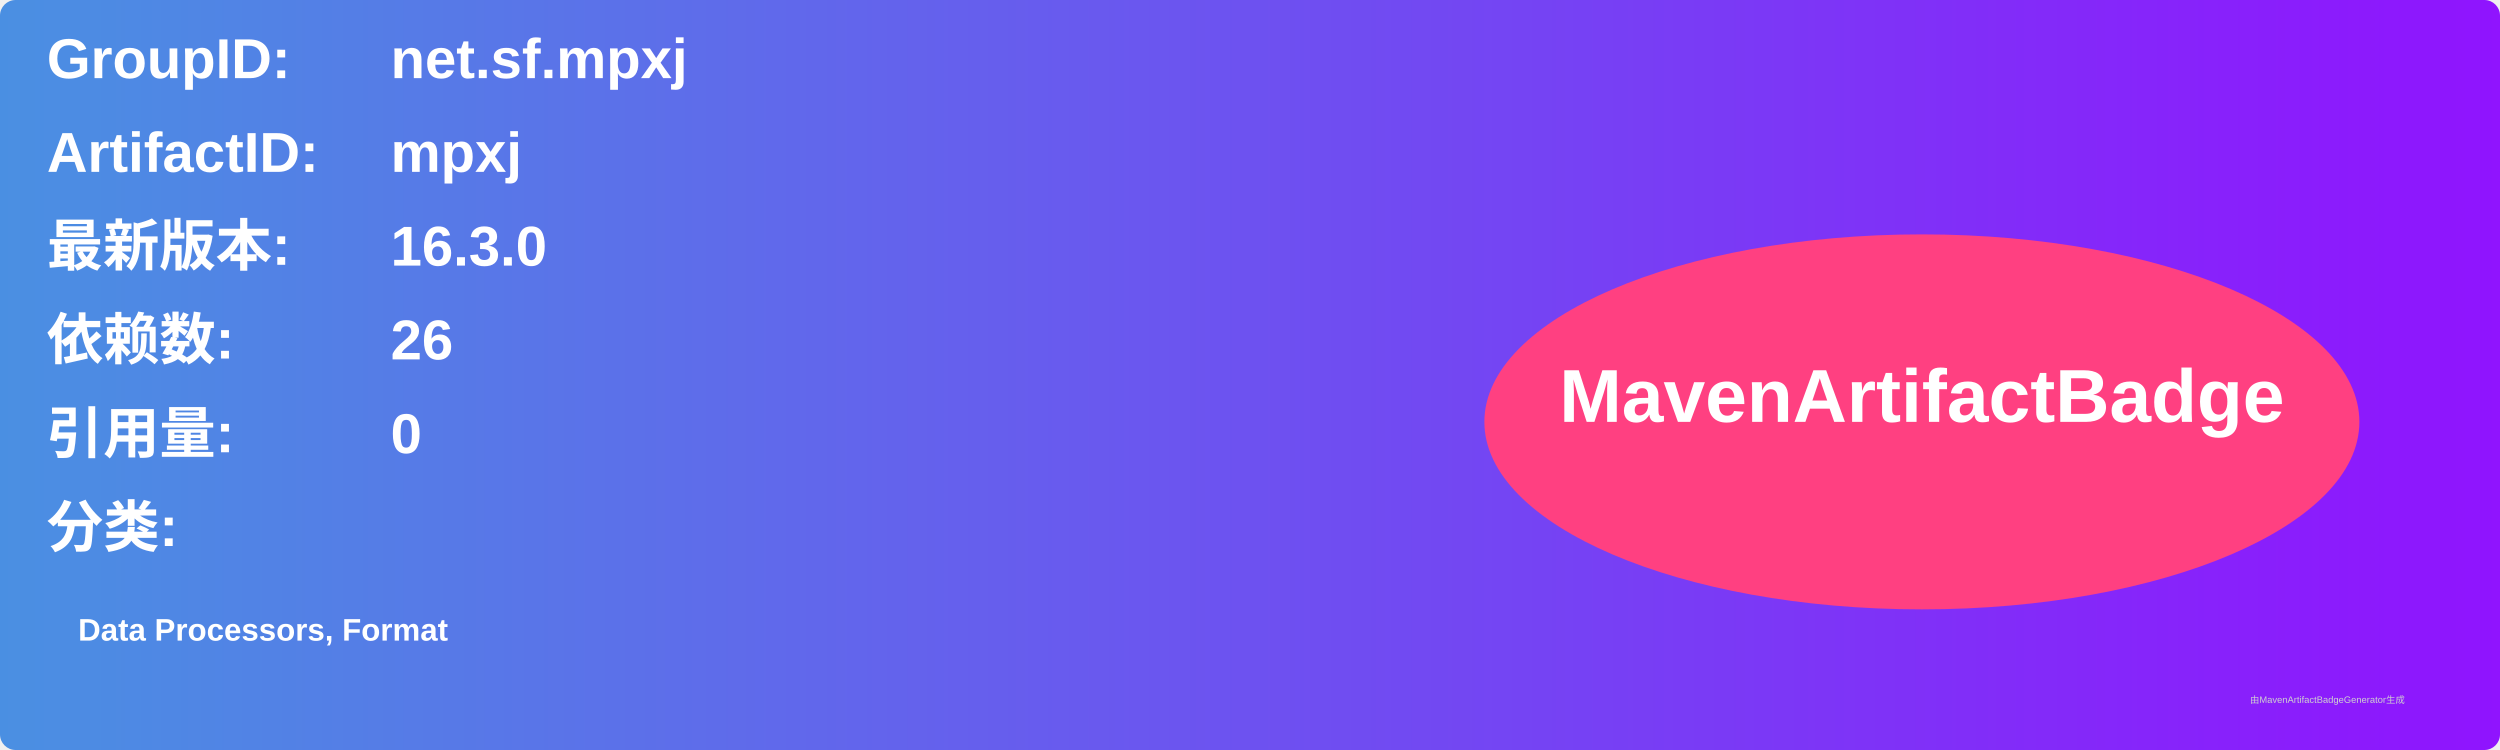
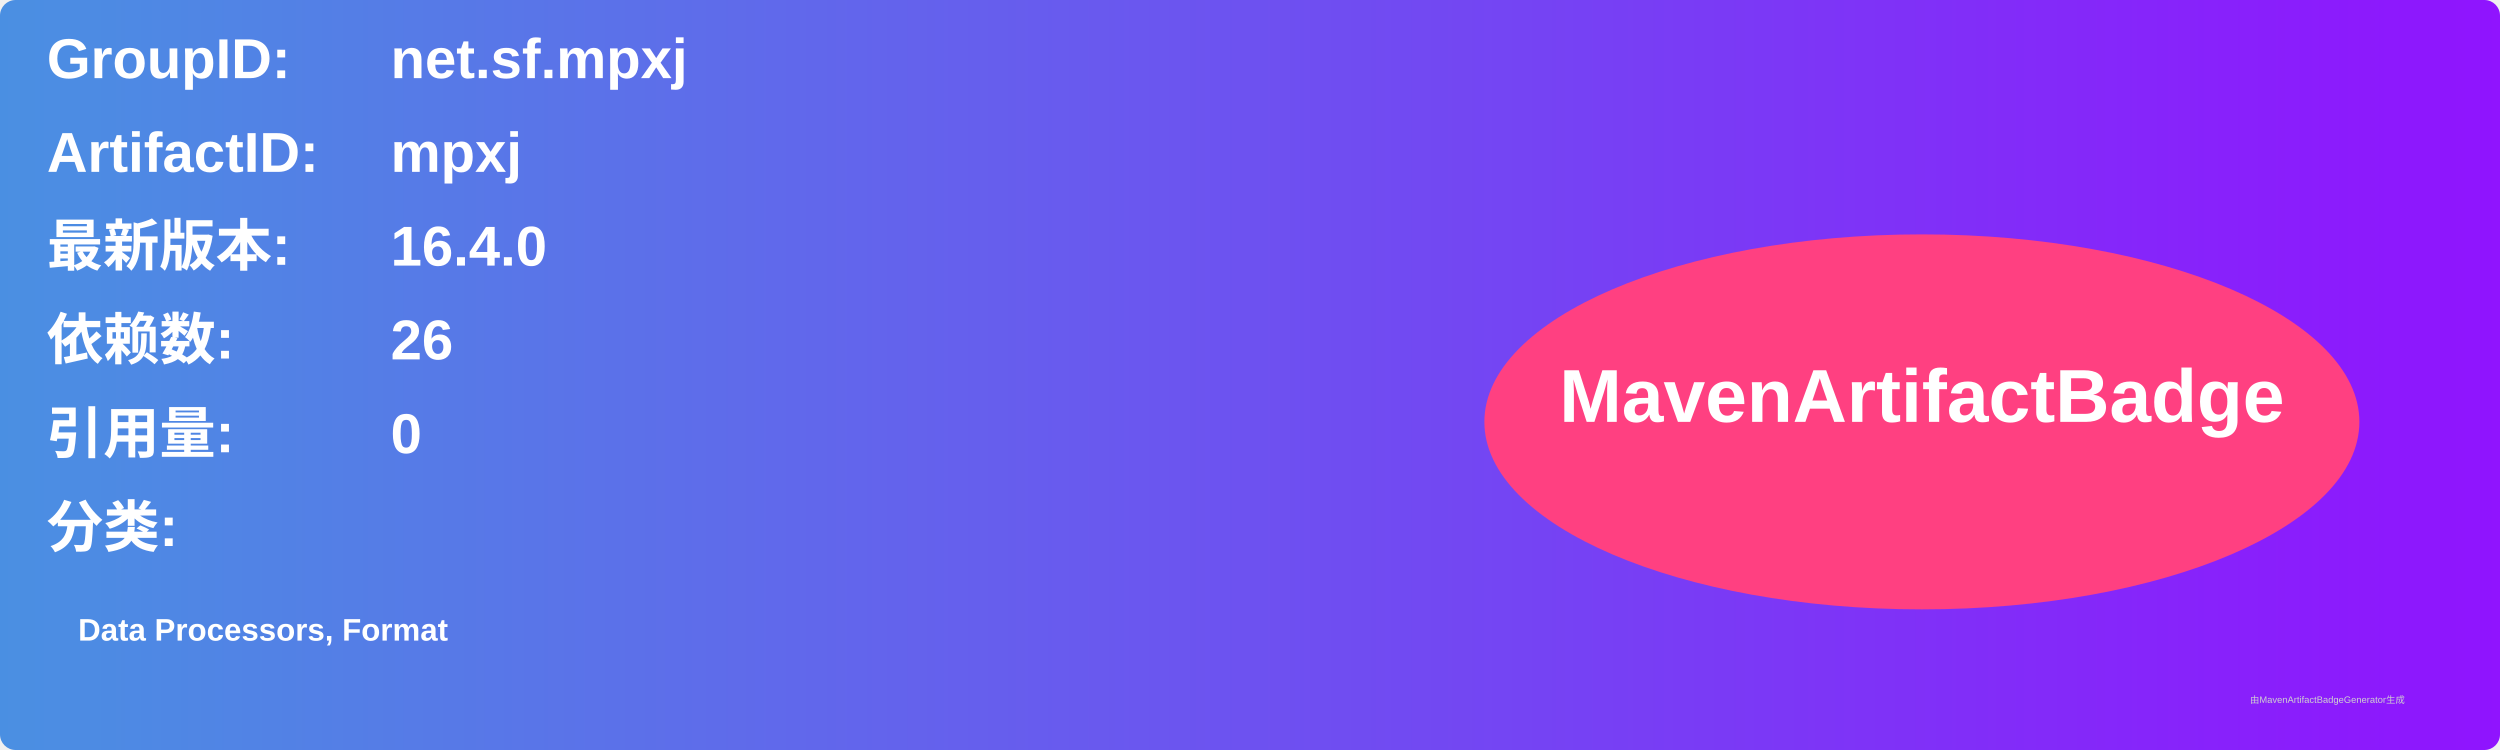
<svg xmlns="http://www.w3.org/2000/svg" width="800" height="240" viewBox="0 0 800 240">
  <linearGradient id="grad" x1="0%" y1="0%" x2="100%" y2="0%">
    <stop offset="0%" stop-color="#4a90e2" />
    <stop offset="100%" stop-color="#9013fe" />
  </linearGradient>
  <rect width="100%" height="100%" rx="5" ry="5" fill="url(#grad)" />
  <g transform="translate(15, 15)">
    <text x="0" y="10" font-family="Arial" font-size="18" fill="white" font-weight="bold" width="260">GroupID:</text>
    <text x="110" y="10" font-family="Arial" font-size="18" fill="white" font-weight="bold" width="460">net.sf.mpxj</text>
    <text x="0" y="40" font-family="Arial" font-size="18" fill="white" font-weight="bold" width="260">ArtifactID:</text>
    <text x="110" y="40" font-family="Arial" font-size="18" fill="white" font-weight="bold" width="460">mpxj</text>
    <text x="0" y="70" font-family="Arial" font-size="18" fill="white" font-weight="bold">最新版本:</text>
    <text x="110" y="70" font-family="Arial" font-size="18" fill="white" font-weight="bold">
-       <tspan font-weight="bold">16.3.0</tspan>
+       <tspan font-weight="bold">16.4.0</tspan>
    </text>
    <text x="0" y="100" font-family="Arial" font-size="18" fill="white" font-weight="bold">依赖数: </text>
    <text x="110" y="100" font-family="Arial" font-size="18" fill="white">
      <tspan font-weight="bold">26</tspan>
    </text>
    <text x="0" y="130" font-family="Arial" font-size="18" fill="white" font-weight="bold">引用量: </text>
    <text x="110" y="130" font-family="Arial" font-size="18" fill="white">
      <tspan font-weight="bold">0</tspan>
    </text>
    <text x="0" y="160" font-family="Arial" font-size="18" fill="white" font-weight="bold">分类:</text>
    <text x="10" y="190" font-family="Arial" font-size="10" fill="white">
      <tspan font-weight="bold">Data Processors, Format</tspan>
    </text>
    <ellipse cx="600" cy="120" rx="140" ry="60" fill="#ff4081" />
    <text x="600" y="120" text-anchor="middle" font-family="Arial" font-size="24" fill="white" font-weight="bold">MavenArtifactBadge</text>
  </g>
  <text x="720" y="225" font-family="Arial" font-size="3" fill="#d0d0d0">由MavenArtifactBadgeGenerator生成</text>
</svg>
